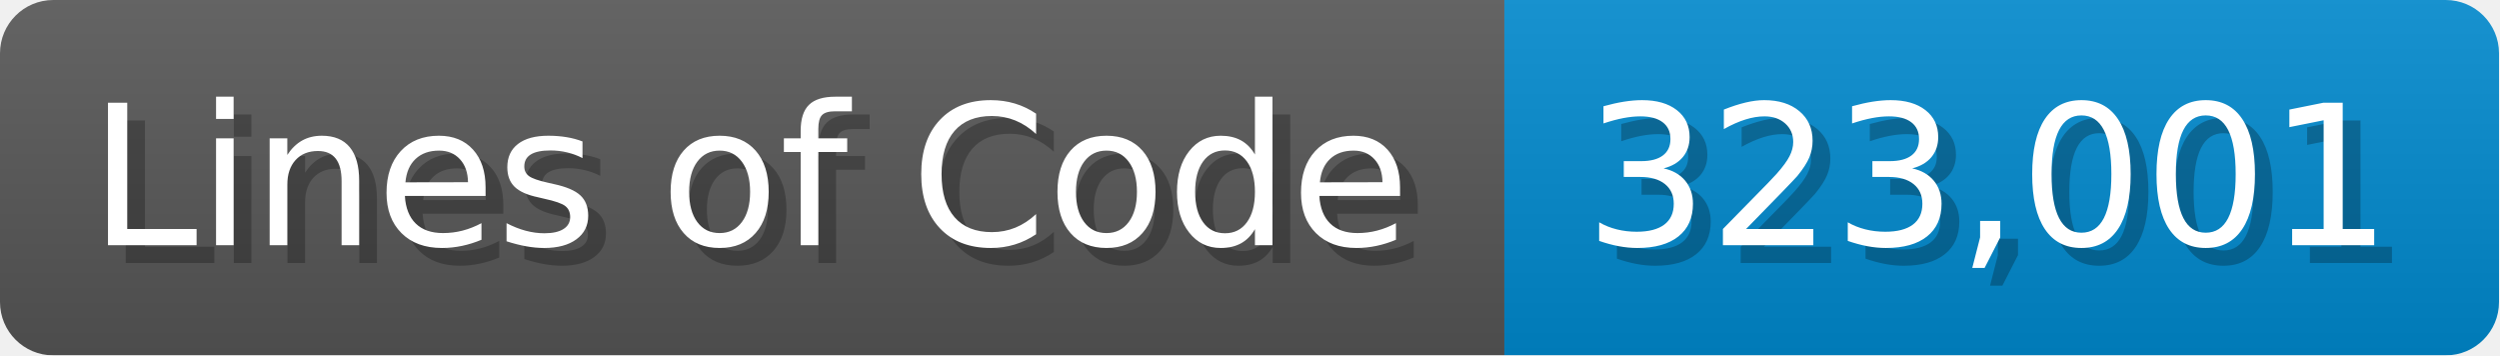
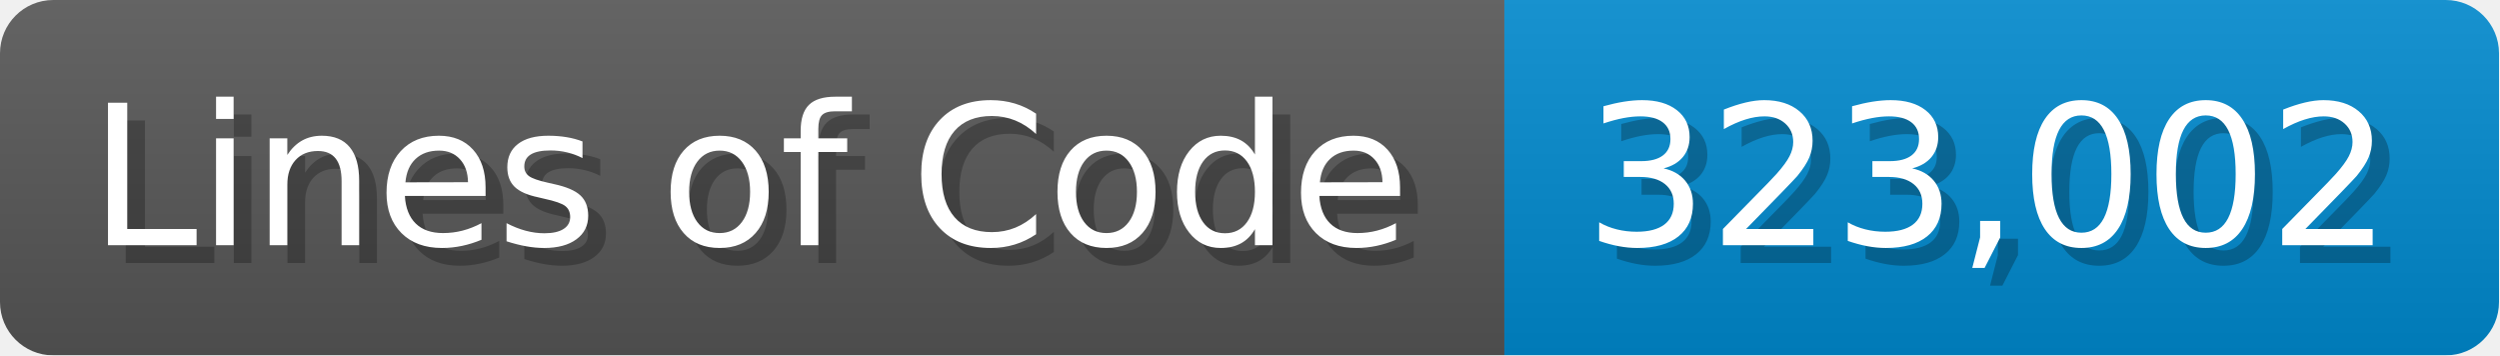
<svg xmlns="http://www.w3.org/2000/svg" width="140.7" height="20" viewBox="0 0 1407 200">
  <linearGradient id="a" x2="0" y2="100%">
    <stop offset="0" stop-opacity=".1" stop-color="#EEE" />
    <stop offset="1" stop-opacity=".1" />
  </linearGradient>
  <mask id="m">
    <rect width="1407" height="200" rx="30" fill="#FFF" />
  </mask>
  <g mask="url(#m)">
    <rect width="847" height="200" fill="#555" />
    <rect width="560" height="200" fill="#08C" x="847" />
    <rect width="1407" height="200" fill="url(#a)" />
  </g>
  <g fill="#fff" text-anchor="start" font-family="Verdana,DejaVu Sans,sans-serif" font-size="110">
    <text x="60" y="148" textLength="747" fill="#000" opacity="0.25">Lines of Code</text>
    <text x="50" y="138" textLength="747">Lines of Code</text>
-     <text x="902" y="148" textLength="460" fill="#000" opacity="0.25">323,001</text>
-     <text x="892" y="138" textLength="460">323,001</text>
+     <text x="902" y="148" textLength="460" fill="#000" opacity="0.25">323,002</text>
+     <text x="892" y="138" textLength="460">323,002</text>
  </g>
</svg>
